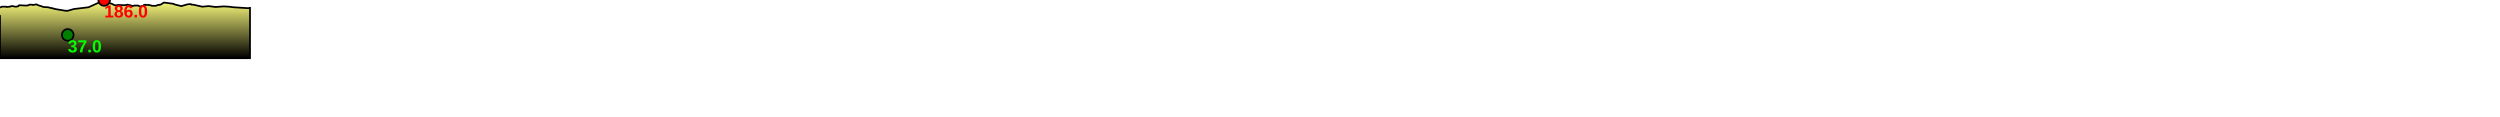
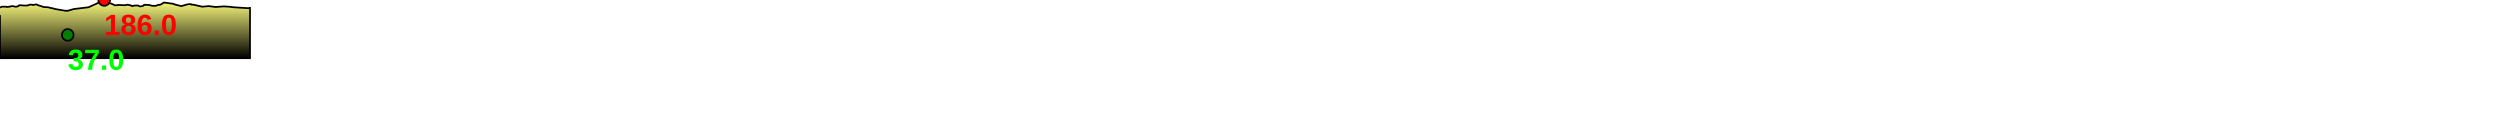
<svg xmlns="http://www.w3.org/2000/svg" baseProfile="full" height="200px" version="1.1" width="4296.82px">
  <defs>
    <linearGradient id="my-gradient" x1="0" x2="0" y1="0" y2="1">
      <stop offset="0.0" stop-color="#ffff7f" stop-opacity="1" />
      <stop offset="0.2" stop-color="#cccc66" stop-opacity="1" />
      <stop offset="1.0" stop-color="#000000" stop-opacity="1" />
    </linearGradient>
  </defs>
  <path d="M 0 13.0 L 3.316 11.5 L 7.394 11.5 L 7.902 11.5 L 8.629 11.5 L 9.228 11.5 L 9.95 11.5 L 10.482 11.5 L 11.48 12.0 L 15.89 11.5 L 16.36 11.5 L 16.843 11.5 L 17.375 11.5 L 18.001 11.0 L 20.295 10.5 L 21.212 10.5 L 22.184 10.5 L 26.043 11.5 L 26.565 11.5 L 27.119 11.5 L 27.644 11.5 L 30.493 11.0 L 31.062 10.5 L 31.449 10.5 L 31.918 10.0 L 32.396 9.5 L 32.958 9.0 L 42.812 9.5 L 47.057 9.5 L 48.06 9.0 L 49.037 9.0 L 49.85 8.5 L 50.678 8.0 L 52.273 8.0 L 54.109 8.0 L 54.965 8.0 L 56.083 8.5 L 57.263 8.5 L 62.094 7.5 L 63.018 8.0 L 63.915 8.0 L 65.575 9.0 L 67.155 9.5 L 68.723 10.0 L 70.474 10.5 L 72.127 11.0 L 73.307 11.5 L 74.487 12.0 L 82.603 12.5 L 88.548 14.0 L 89.234 14.0 L 89.893 14.0 L 90.713 14.5 L 91.426 14.5 L 92.445 15.0 L 93.676 15.0 L 94.723 15.5 L 112.502 18.5 L 113.6 18.5 L 114.248 18.5 L 114.847 18.5 L 115.306 18.5 L 115.837 18.5 L 116.441 18.5 L 127.06 15.5 L 152.104 12.5 L 152.104 12.5 L 168.778 5.0 L 173.211 3.0 L 176.514 1.0 L 177.69 0.5 L 178.129 0.0 L 178.606 0.0 L 179.086 0.0 L 179.56 0.5 L 179.932 0.5 L 180.351 1.0 L 188.352 5.5 L 192.032 6.5 L 193.114 7.0 L 194.019 7.5 L 195.076 8.0 L 196.087 8.5 L 197.397 9.0 L 198.645 9.0 L 199.827 9.0 L 201.225 9.0 L 202.508 8.5 L 204.179 8.5 L 213.26 9.0 L 216.983 8.5 L 217.908 8.5 L 218.855 8.0 L 219.649 8.0 L 220.587 8.5 L 221.37 8.5 L 223.612 9.0 L 224.498 9.0 L 225.563 10.0 L 226.645 10.0 L 227.479 10.5 L 229.473 10.0 L 231.078 9.5 L 232.098 9.5 L 232.868 9.5 L 233.763 9.5 L 234.685 9.5 L 236.256 9.5 L 237.25 9.5 L 238.374 10.0 L 239.254 10.5 L 240.149 11.0 L 241.121 11.0 L 242.071 11.0 L 243.316 10.5 L 244.661 10.5 L 246.031 10.0 L 247.439 8.5 L 248.606 8.5 L 249.55 8.0 L 250.311 8.5 L 251.58 8.5 L 255.921 8.5 L 260.036 9.5 L 260.84 10.0 L 261.64 10.0 L 262.296 10.0 L 264.071 10.0 L 266.312 10.0 L 268.081 10.0 L 270.117 9.0 L 271.537 8.5 L 272.627 8.5 L 273.688 8.5 L 274.463 8.0 L 275.551 8.0 L 276.82 7.5 L 277.865 7.0 L 278.863 6.0 L 279.48 5.5 L 280.189 5.5 L 280.935 5.0 L 281.711 4.5 L 282.412 4.5 L 283.068 4.5 L 297.485 6.5 L 298.427 6.5 L 299.053 7.0 L 299.599 7.5 L 311.618 10.5 L 322.165 7.5 L 326.328 7.0 L 328.468 7.5 L 328.932 7.5 L 329.37 8.0 L 329.773 8.0 L 330.273 8.0 L 330.758 8.0 L 331.279 8.0 L 332.007 8.0 L 347.728 11.5 L 358.594 10.5 L 370.497 12.0 L 384.625 11.0 L 393.426 11.5 L 401.545 12.5 L 425.373 14.0 L 428.054 14.0 L 428.437 14.0 L 428.839 13.5 L 429.147 13.5 L 429.682 13.5 L 429.682 100 L 0.0 100 L 0.0 26.0" fill="url(#my-gradient)" stroke="black" stroke-width="3" />
  <circle cx="179.086" cy="0" fill="red" r="10" stroke="black" stroke-width="3" />
  <circle cx="116.441" cy="60" fill="green" r="10" stroke="black" stroke-width="3" />
-   <text fill="#ff0000" font-family="Arial" font-size="30px" font-weight="bold" stroke="none" x="179.086" y="30">186.0</text>
-   <text fill="#00ff00" font-family="Arial" font-size="30px" font-weight="bold" stroke="none" x="116.441" y="90">37.0</text>
+   <text fill="#ff0000" font-family="Arial" font-size="50px" font-weight="bold" stroke="none" x="179.086" y="60">186.0</text>
+   <text fill="#00ff00" font-family="Arial" font-size="50px" font-weight="bold" stroke="none" x="116.441" y="120">37.0</text>
</svg>
